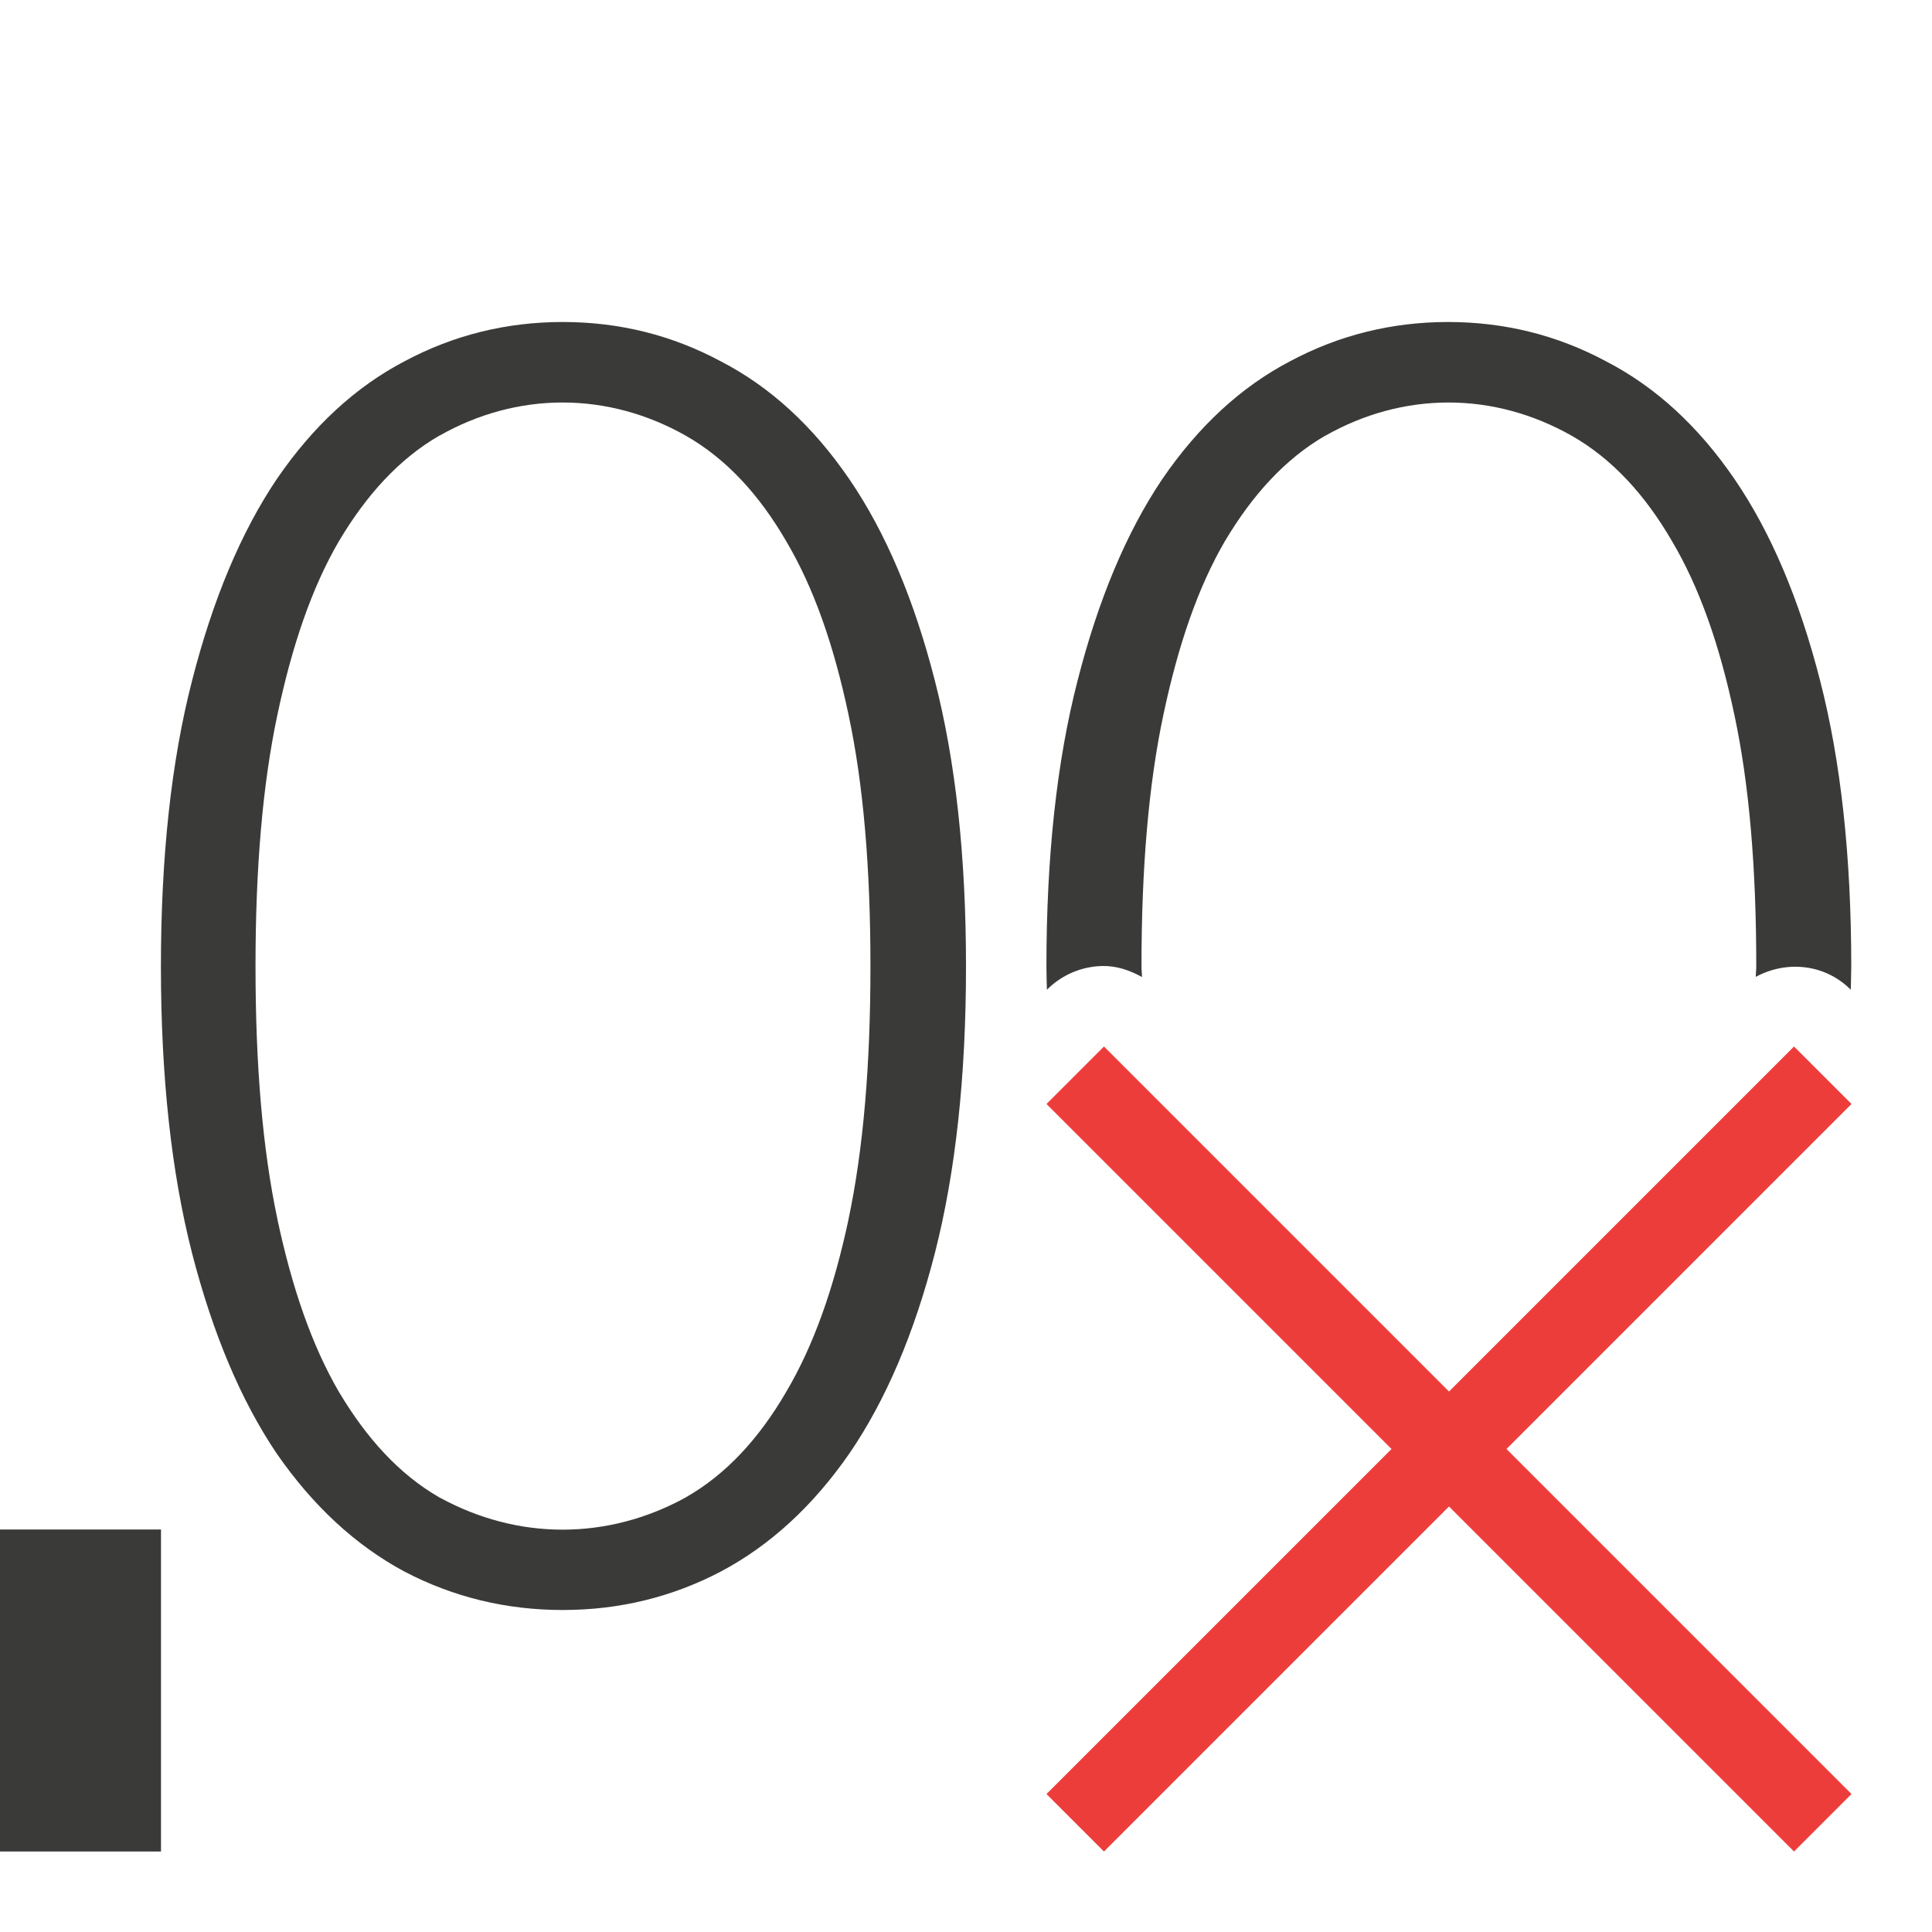
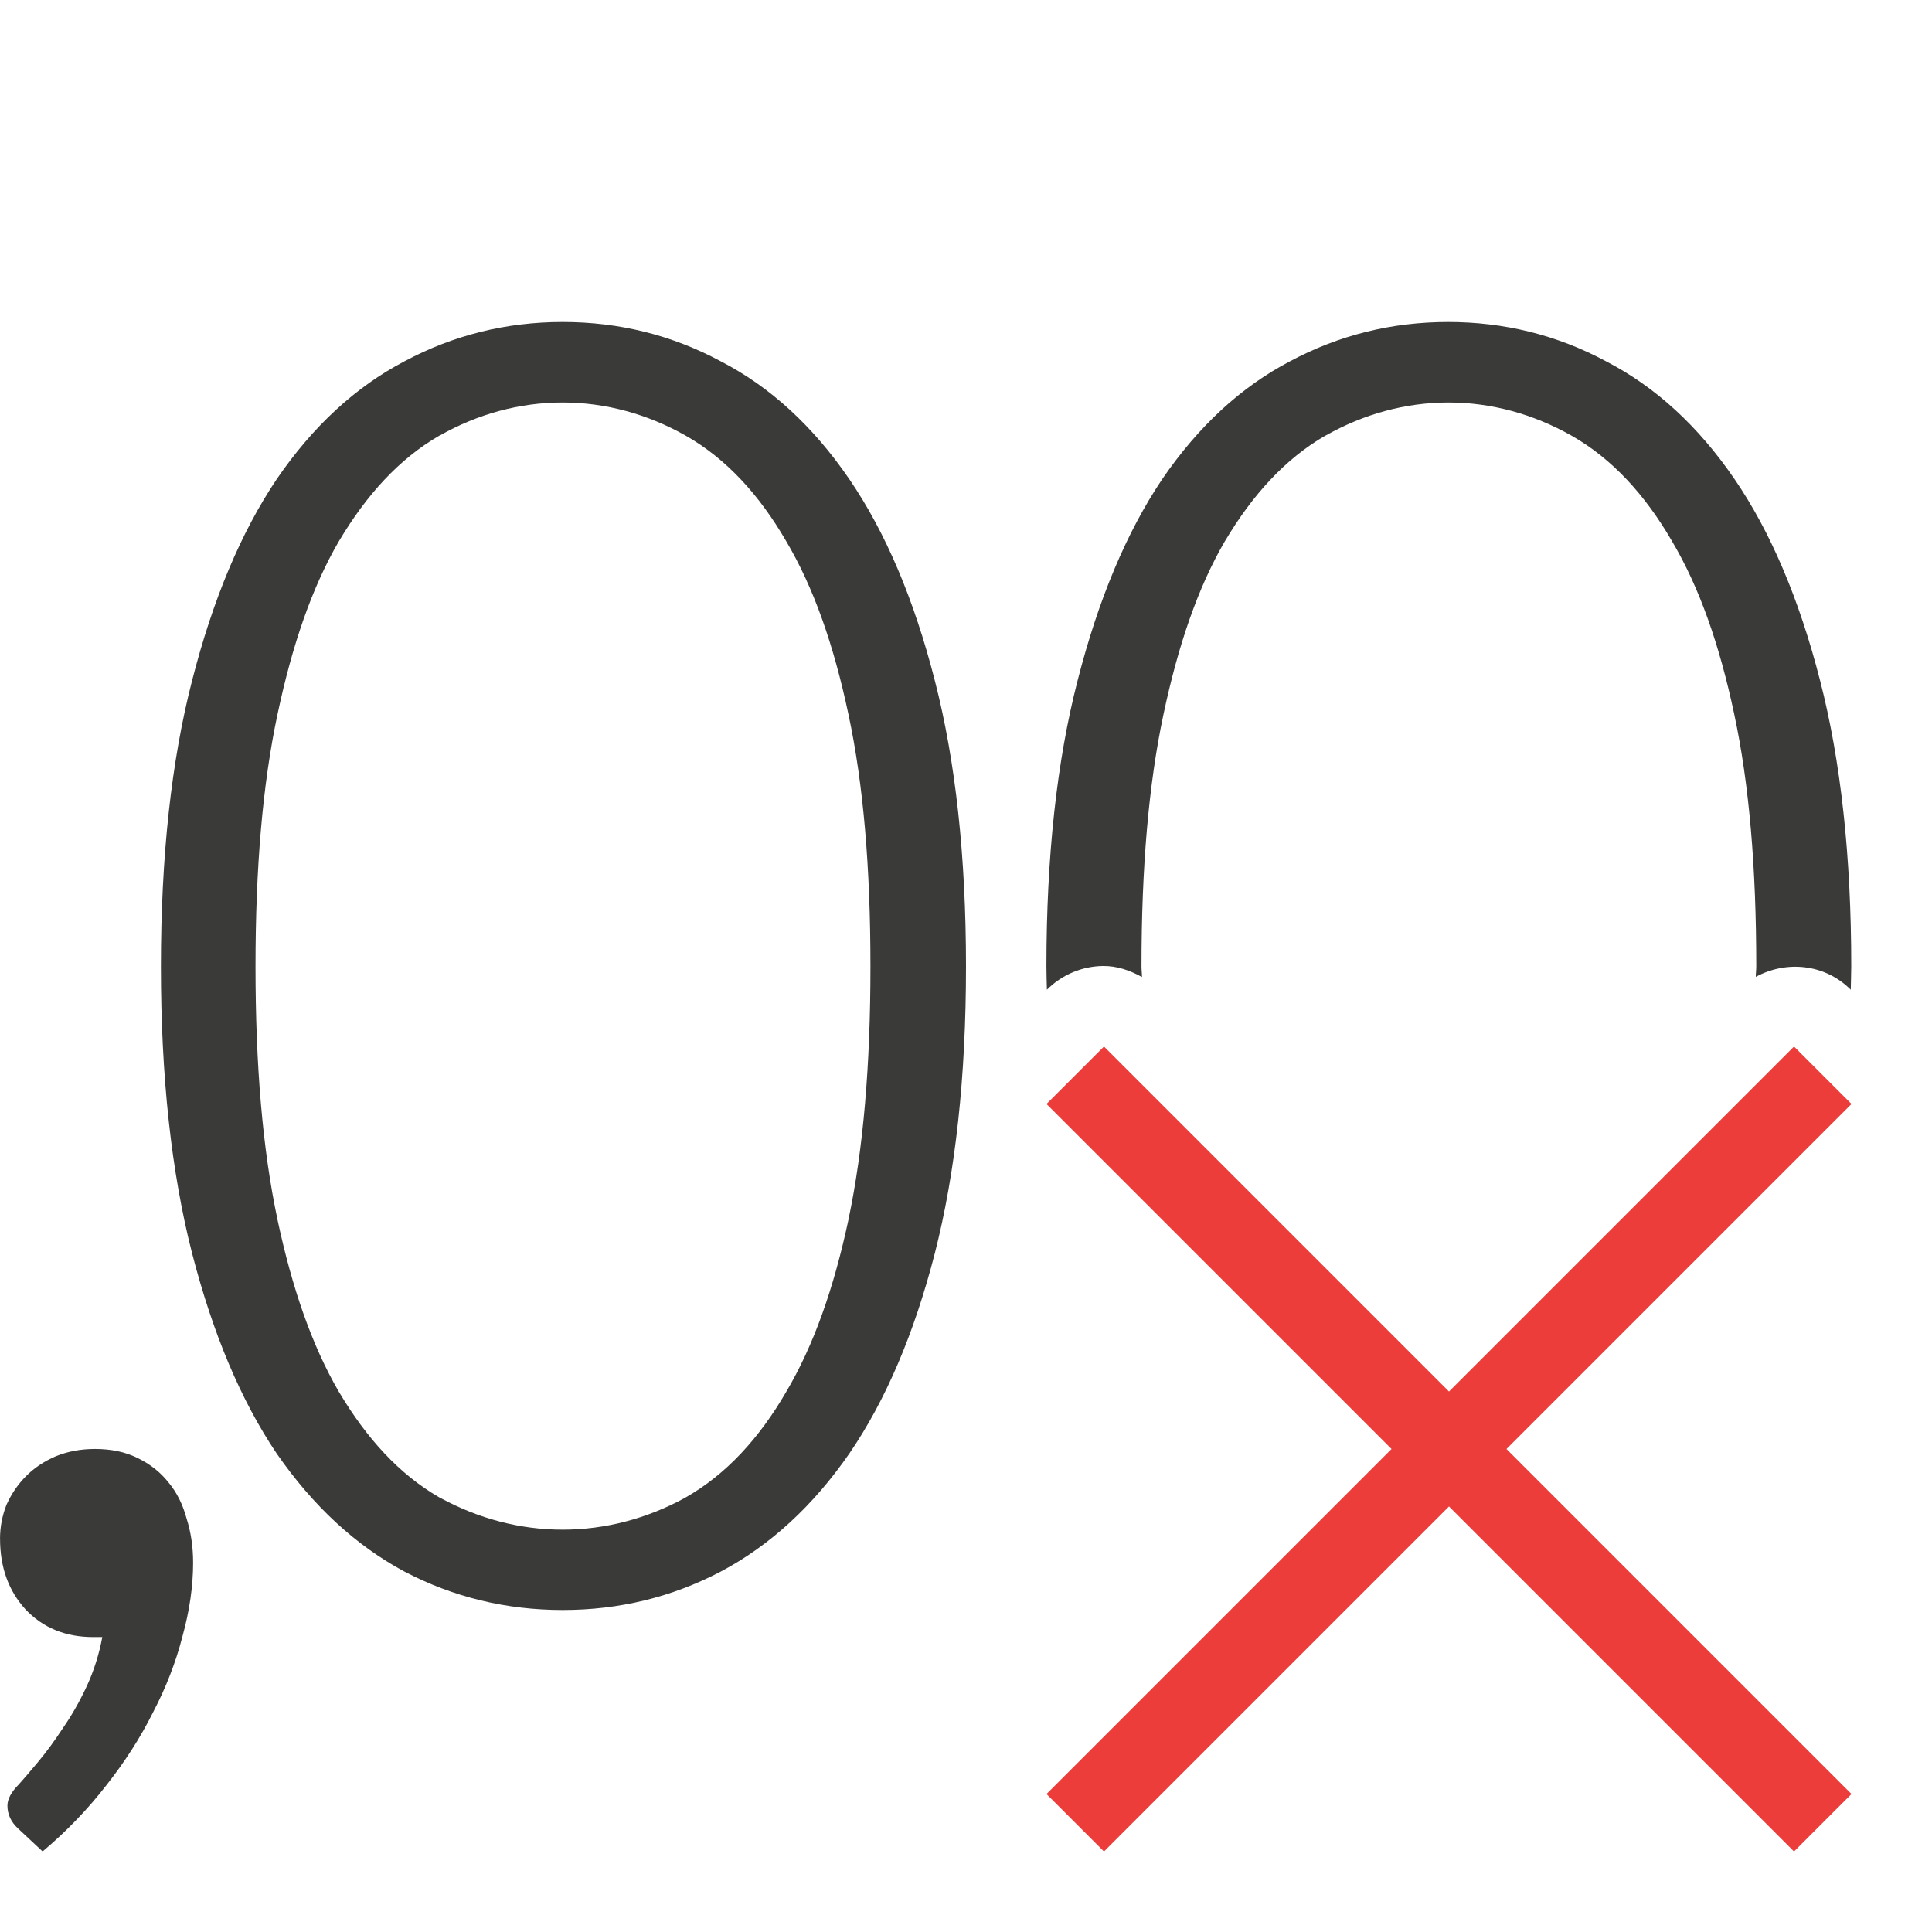
<svg xmlns="http://www.w3.org/2000/svg" viewBox="0 0 24 24">
  <path d="m17.99 4c-.701 0-1.357.163-1.965.488-.608.318-1.137.806-1.588 1.465-.443.659-.793 1.493-1.051 2.502-.258 1.001-.387 2.185-.387 3.551 0 .1.004.191.006.289l.002-.002c.184-.184.432-.289.691-.293.175-.003.338.054.488.137-0-.047-.006-.084-.006-.131 0-1.223.088-2.262.273-3.131.182-.858.426-1.574.764-2.154a.68.68 0 0 1 .004-.006c.336-.564.742-1.014 1.242-1.303a.68.68 0 0 1 .006-.002c.471-.267.993-.41 1.525-.41s1.054.144 1.525.41c.509.288.919.741 1.248 1.307.346.582.595 1.299.777 2.158.186.869.273 1.907.273 3.131 0 .046-.006.083-.006.129.379-.206.857-.163 1.178.158l.002.002c.001-.098.006-.189.006-.289 0-1.366-.129-2.55-.387-3.551-.258-1.009-.612-1.843-1.062-2.502-.451-.659-.982-1.147-1.598-1.465-.608-.326-1.262-.488-1.963-.488z" fill="#3a3a38" />
  <path d="m6.99 4c-.701 0-1.357.163-1.965.488-.608.318-1.137.806-1.588 1.465-.443.659-.793 1.493-1.051 2.502-.258 1.001-.387 2.185-.387 3.551 0 1.366.129 2.554.387 3.562.258 1.001.607 1.829 1.051 2.488.451.651.98 1.141 1.588 1.467.608.318 1.264.477 1.965.477s1.355-.159 1.963-.477c.615-.326 1.147-.816 1.598-1.467.451-.659.805-1.488 1.062-2.488.258-1.009.387-2.196.387-3.562 0-1.366-.129-2.55-.387-3.551-.258-1.009-.612-1.843-1.062-2.502-.451-.659-.982-1.147-1.598-1.465-.608-.326-1.262-.488-1.963-.488zm0 1c.533 0 1.054.144 1.525.41.509.288.919.741 1.248 1.307.346.582.595 1.299.777 2.158.186.869.273 1.907.273 3.131 0 1.224-.088 2.267-.273 3.143a.68.68 0 0 0 0 .002c-.182.852-.432 1.564-.777 2.145-.329.565-.739 1.019-1.248 1.307a.68.68 0 0 1 -.01.006c-.47.256-.987.393-1.516.393-.529 0-1.045-.137-1.516-.393a.68.68 0 0 1 -.016-.008c-.5-.288-.906-.739-1.242-1.303a.68.68 0 0 1 -.004-.006c-.337-.579-.582-1.29-.764-2.141a.68.68 0 0 0 0-.002c-.186-.876-.273-1.918-.273-3.143 0-1.223.088-2.262.273-3.131.182-.858.426-1.574.764-2.154a.68.68 0 0 1 .004-.006c.336-.564.742-1.014 1.242-1.303a.68.68 0 0 1 .006-.002c.471-.267.993-.41 1.525-.41z" fill="#3a3a38" />
  <path d="m22.286 13-4.286 4.286-4.286-4.286-.714.714 4.286 4.286-4.286 4.286.714.714 4.286-4.286 4.286 4.286.714-.714-4.286-4.286 4.286-4.286z" fill="#ed3d3b" />
-   <path d="m0 19v4h2v-4z" fill="#3a3a38" />
+   <path d="m8.688 21.03q0-.43.156-.82.176-.391.469-.684.293-.293.703-.469.43-.176.938-.176.586 0 1.016.215.449.215.742.586.293.352.43.859.156.488.156 1.055 0 .84-.254 1.758-.234.918-.703 1.816-.449.898-1.113 1.738-.664.859-1.523 1.582l-.586-.547q-.254-.234-.254-.547 0-.234.273-.508.176-.195.469-.547.293-.352.586-.801.312-.449.566-.996.254-.547.371-1.172h-.215q-.996 0-1.621-.664-.605-.664-.605-1.68z" fill="#3a3a38" transform="matrix(.5203252 0 0 .5203252 -4.52036 8.175221)" />
</svg>
